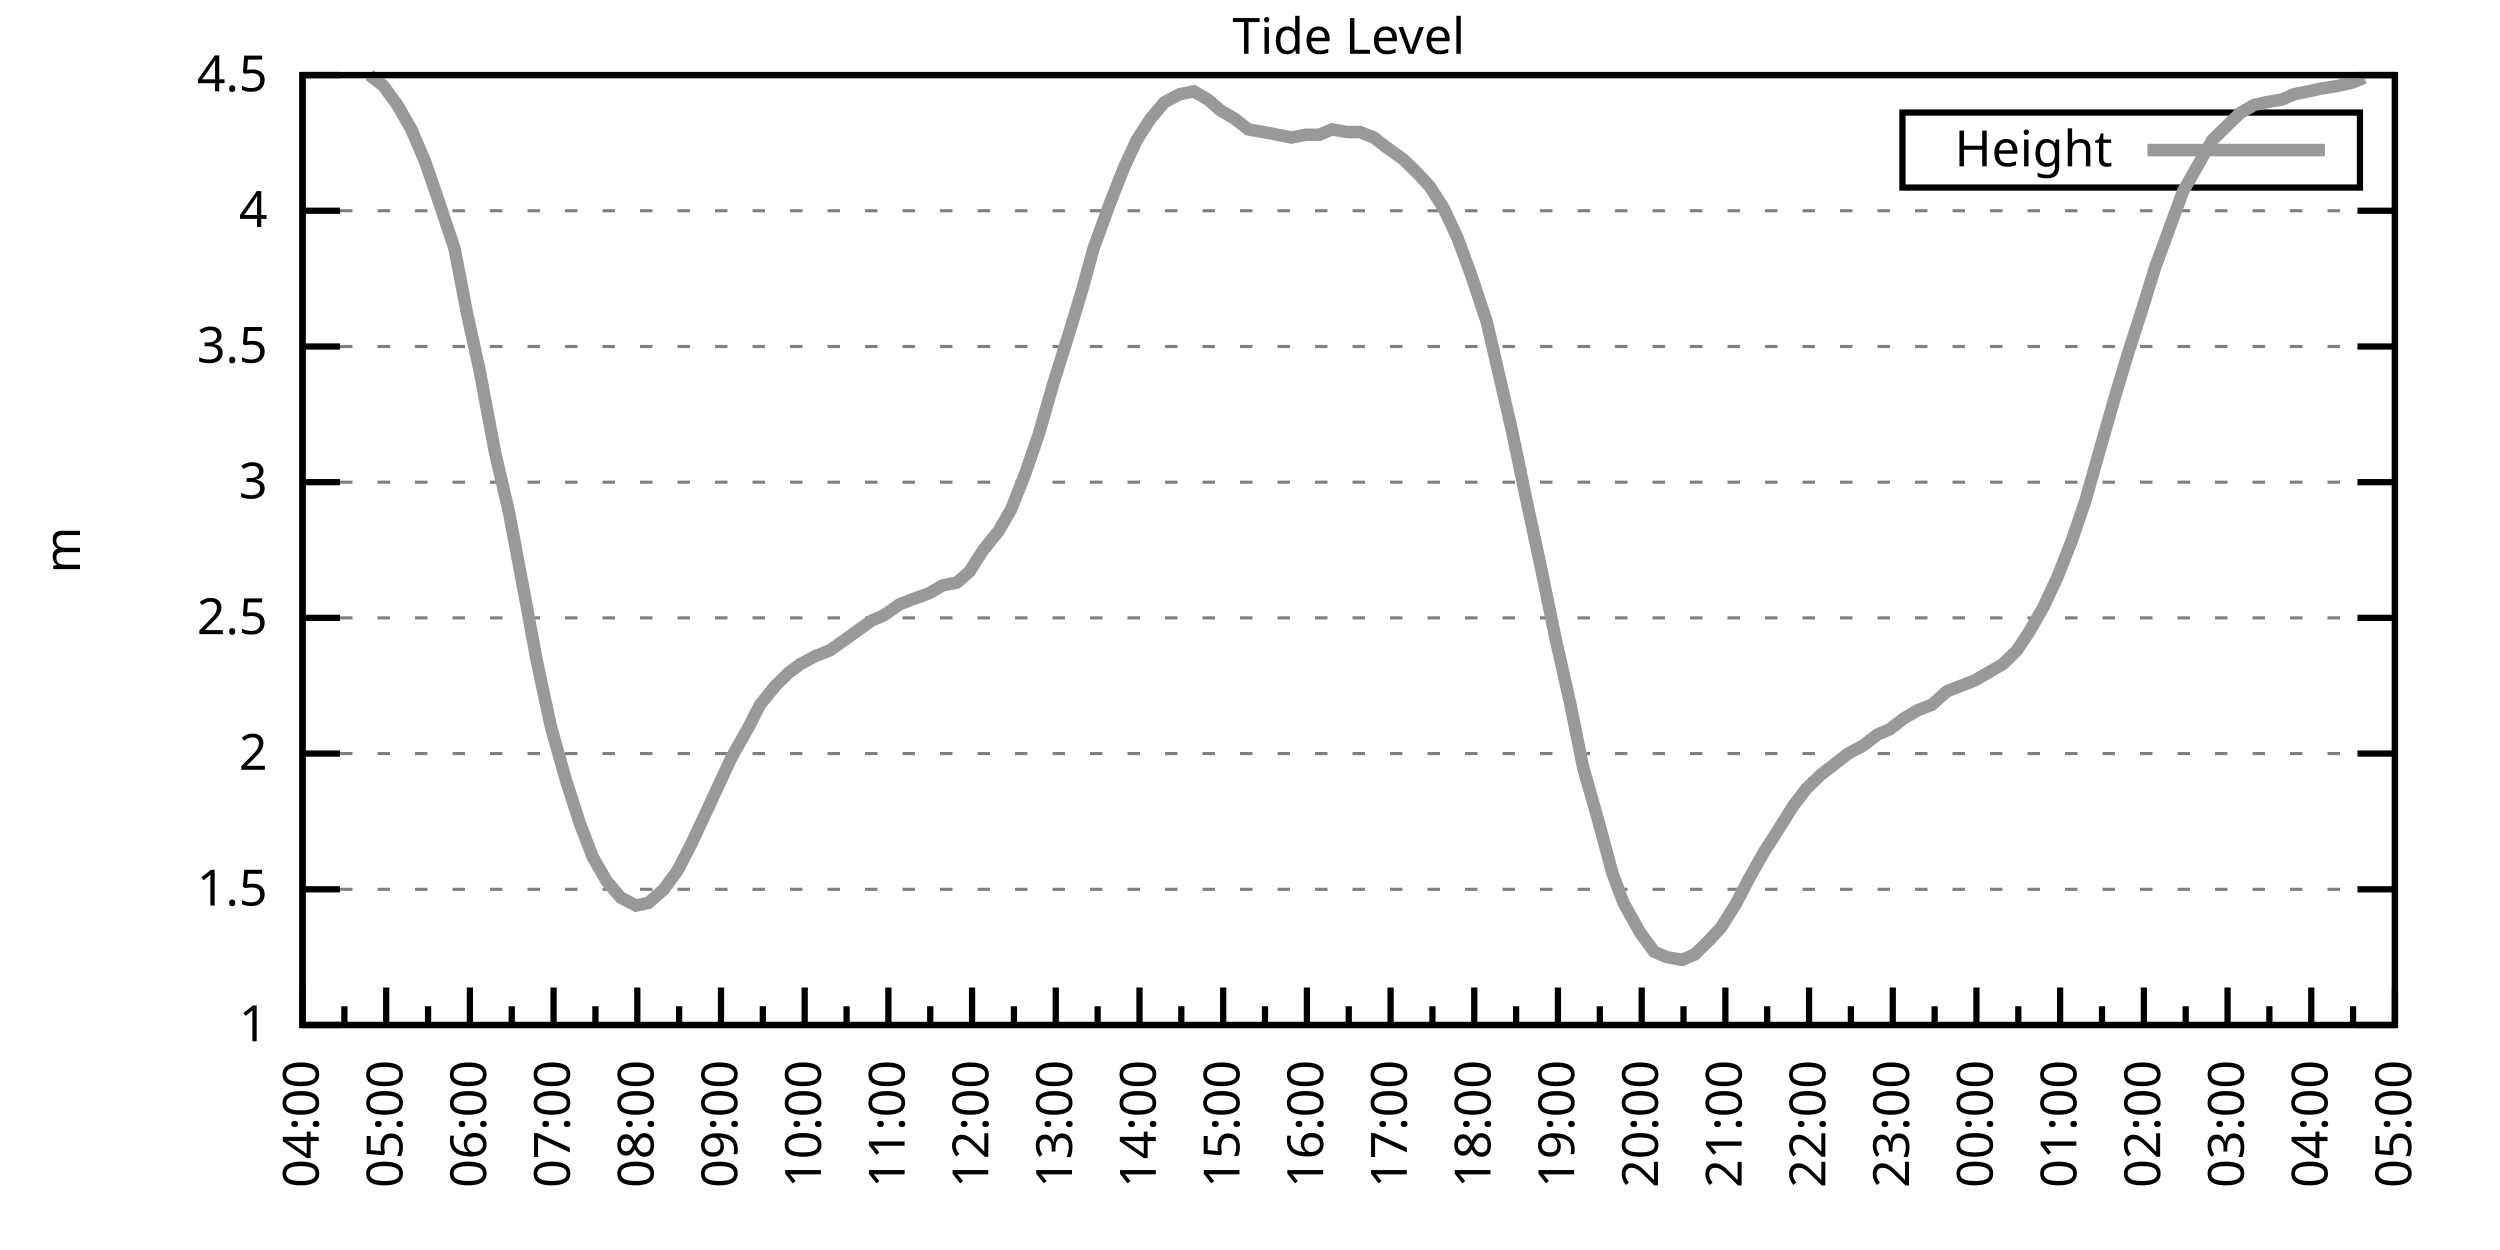
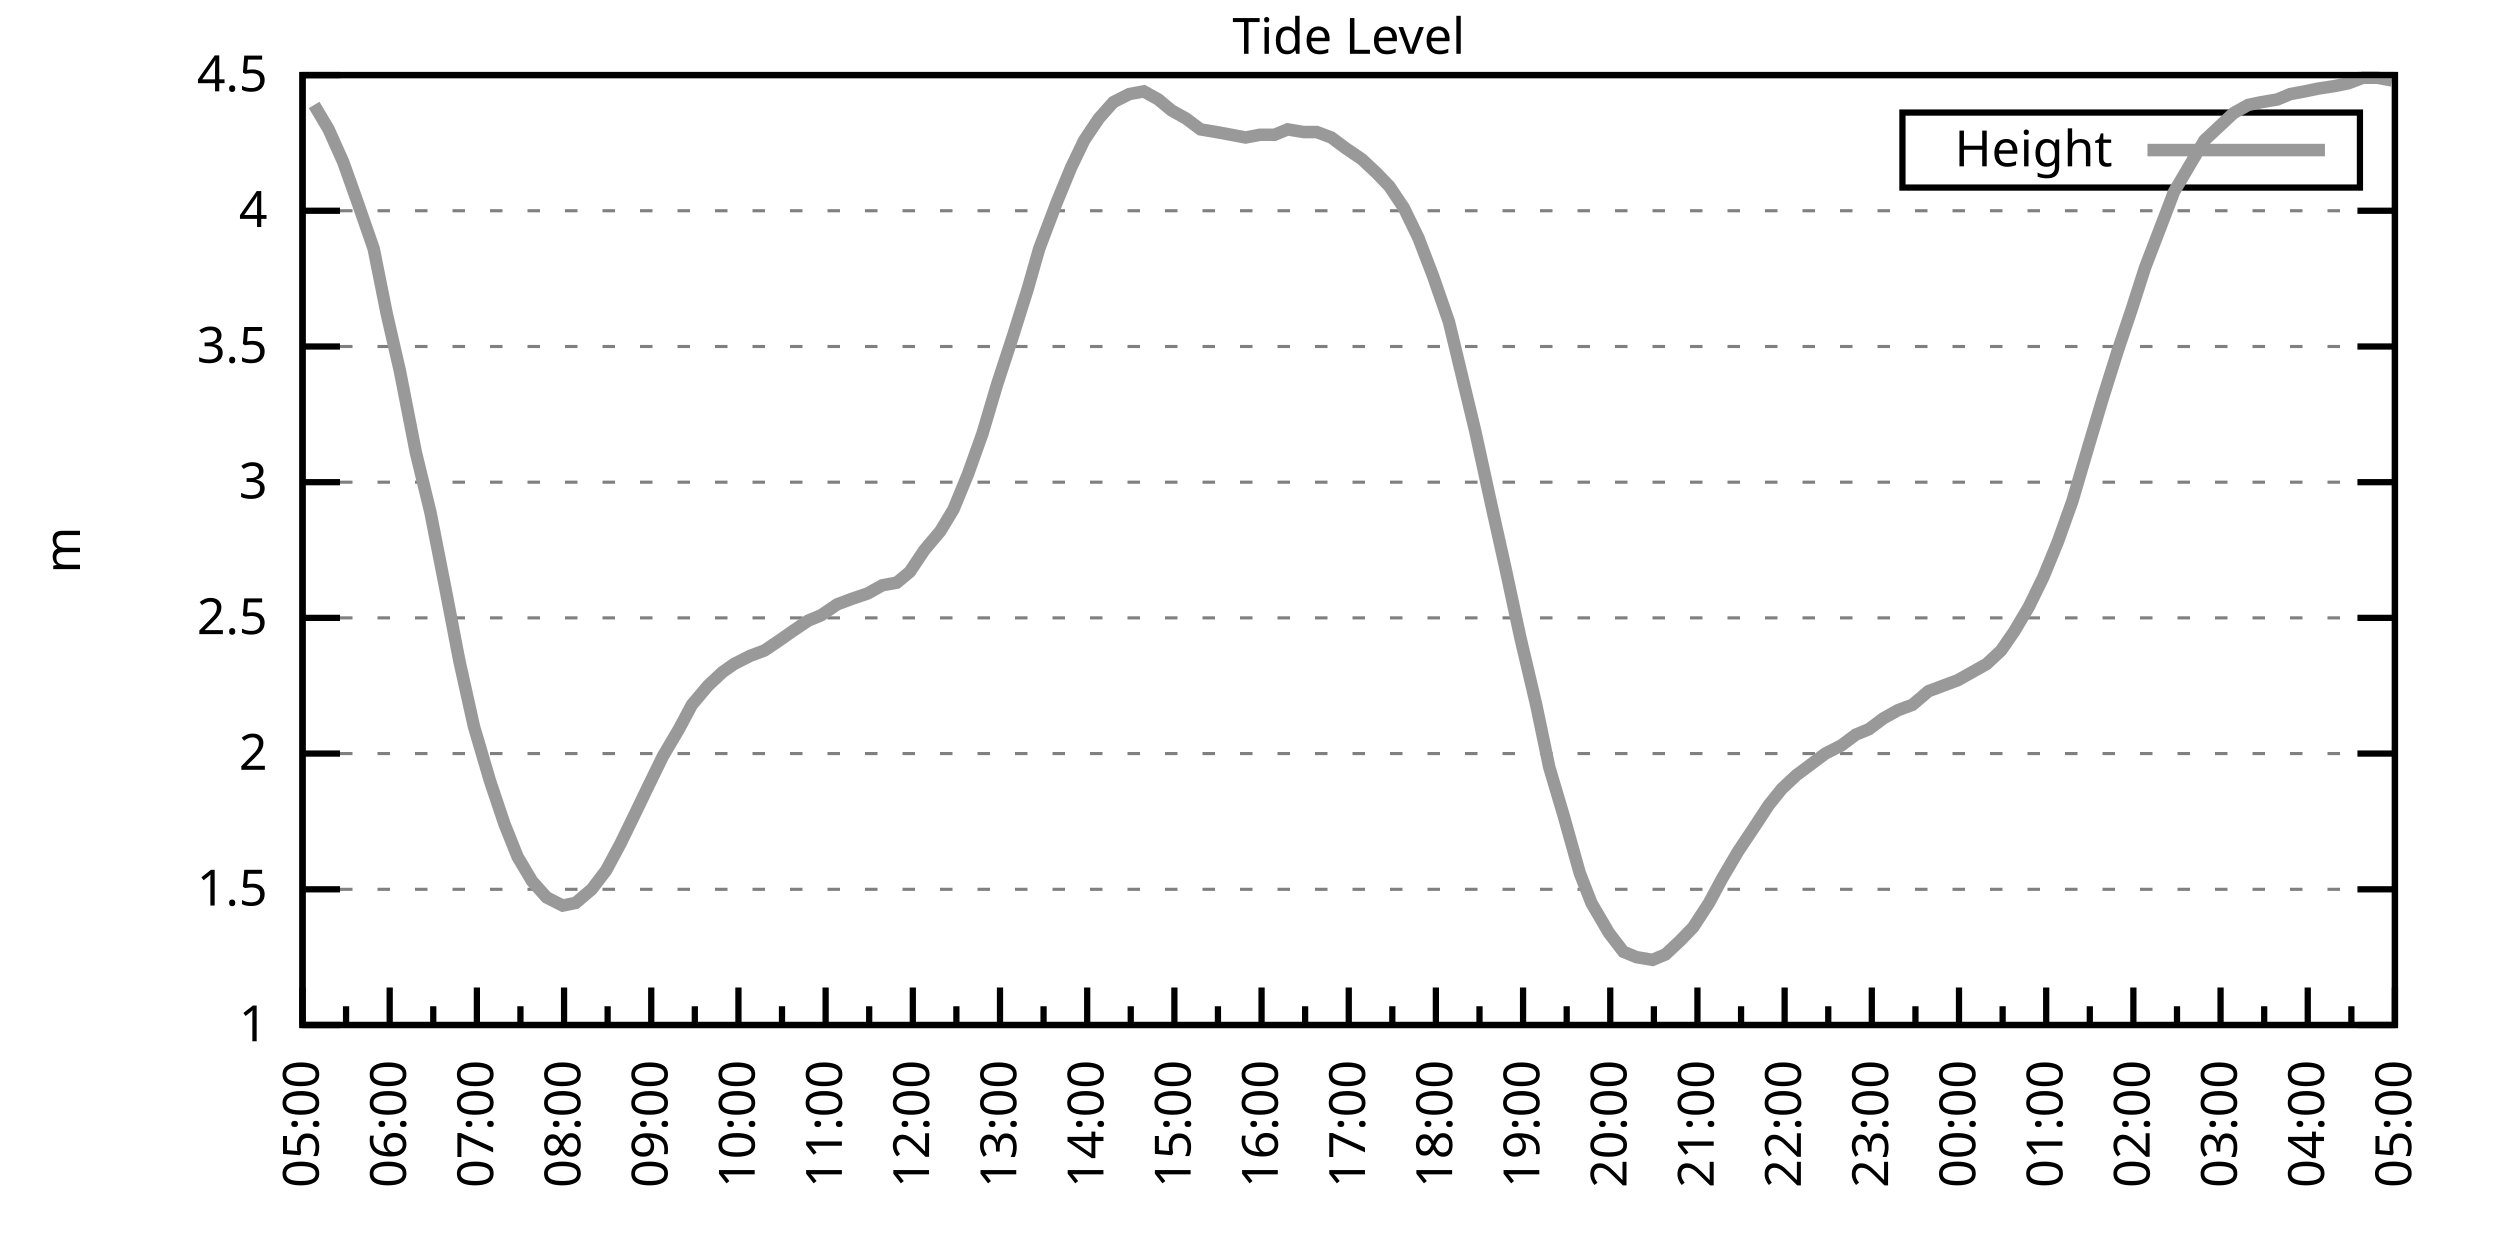
<svg xmlns="http://www.w3.org/2000/svg" xmlns:xlink="http://www.w3.org/1999/xlink" width="400" height="200" viewBox="0 0 400 200">
  <g id="gnuplot_canvas">
    <rect x="0" y="0" width="400" height="200" fill="none" />
    <defs>
      <circle id="gpDot" r="0.5" stroke-width="0.5" stroke="currentColor" />
      <path id="gpPt0" stroke-width="0.333" stroke="currentColor" d="M-1,0 h2 M0,-1 v2" />
      <path id="gpPt1" stroke-width="0.333" stroke="currentColor" d="M-1,-1 L1,1 M1,-1 L-1,1" />
      <path id="gpPt2" stroke-width="0.333" stroke="currentColor" d="M-1,0 L1,0 M0,-1 L0,1 M-1,-1 L1,1 M-1,1 L1,-1" />
      <rect id="gpPt3" stroke-width="0.333" stroke="currentColor" x="-1" y="-1" width="2" height="2" />
      <rect id="gpPt4" stroke-width="0.333" stroke="currentColor" fill="currentColor" x="-1" y="-1" width="2" height="2" />
      <circle id="gpPt5" stroke-width="0.333" stroke="currentColor" cx="0" cy="0" r="1" />
      <use xlink:href="#gpPt5" id="gpPt6" fill="currentColor" stroke="none" />
      <path id="gpPt7" stroke-width="0.333" stroke="currentColor" d="M0,-1.33 L-1.33,0.67 L1.33,0.67 z" />
      <use xlink:href="#gpPt7" id="gpPt8" fill="currentColor" stroke="none" />
      <use xlink:href="#gpPt7" id="gpPt9" stroke="currentColor" transform="rotate(180)" />
      <use xlink:href="#gpPt9" id="gpPt10" fill="currentColor" stroke="none" />
      <use xlink:href="#gpPt3" id="gpPt11" stroke="currentColor" transform="rotate(45)" />
      <use xlink:href="#gpPt11" id="gpPt12" fill="currentColor" stroke="none" />
      <path id="gpPt13" stroke-width="0.333" stroke="currentColor" d="M0,1.330 L1.265,0.411 L0.782,-1.067 L-0.782,-1.076 L-1.265,0.411 z" />
      <use xlink:href="#gpPt13" id="gpPt14" fill="currentColor" stroke="none" />
      <filter id="textbox" filterUnits="objectBoundingBox" x="0" y="0" height="1" width="1">
        <feFlood flood-color="white" flood-opacity="1" result="bgnd" />
        <feComposite in="SourceGraphic" in2="bgnd" operator="atop" />
      </filter>
      <filter id="greybox" filterUnits="objectBoundingBox" x="0" y="0" height="1" width="1">
        <feFlood flood-color="lightgrey" flood-opacity="1" result="grey" />
        <feComposite in="SourceGraphic" in2="grey" operator="atop" />
      </filter>
    </defs>
    <g fill="none" color="white" stroke="currentColor" stroke-width="1.00" stroke-linecap="butt" stroke-linejoin="miter">
</g>
    <g fill="none" color="black" stroke="currentColor" stroke-width="1.00" stroke-linecap="butt" stroke-linejoin="miter">
      <g stroke="none" shape-rendering="crispEdges">
        <polygon fill="rgb(255, 255, 255)" points="48.40,164.00 383.18,164.00 383.18,12.02 48.40,12.02 " />
      </g>
    </g>
    <g fill="none" color="black" stroke="currentColor" stroke-width="1.00" stroke-linecap="butt" stroke-linejoin="miter">
</g>
    <g fill="none" color="black" stroke="black" stroke-width="0.50" stroke-linecap="butt" stroke-linejoin="miter">
</g>
    <g fill="none" color="gray" stroke="currentColor" stroke-width="0.50" stroke-linecap="butt" stroke-linejoin="miter">
      <path stroke="gray" stroke-dasharray="2,4" class="gridline" d="M48.40,164.00 L383.19,164.00  " />
    </g>
    <g fill="none" color="gray" stroke="gray" stroke-width="1.00" stroke-linecap="butt" stroke-linejoin="miter">
</g>
    <g fill="none" color="black" stroke="currentColor" stroke-width="1.00" stroke-linecap="butt" stroke-linejoin="miter">
      <path stroke="black" d="M48.40,164.00 L54.40,164.00 M383.19,164.00 L377.19,164.00  " />
      <g transform="translate(42.80,166.60)" stroke="none" fill="black" font-family="Sans" font-size="8.00" text-anchor="end">
        <text>
          <tspan font-family="Sans"> 1</tspan>
        </text>
      </g>
    </g>
    <g fill="none" color="black" stroke="currentColor" stroke-width="1.00" stroke-linecap="butt" stroke-linejoin="miter">
</g>
    <g fill="none" color="black" stroke="black" stroke-width="0.50" stroke-linecap="butt" stroke-linejoin="miter">
</g>
    <g fill="none" color="gray" stroke="currentColor" stroke-width="0.50" stroke-linecap="butt" stroke-linejoin="miter">
      <path stroke="gray" stroke-dasharray="2,4" class="gridline" d="M48.40,142.29 L383.19,142.29  " />
    </g>
    <g fill="none" color="gray" stroke="gray" stroke-width="1.00" stroke-linecap="butt" stroke-linejoin="miter">
</g>
    <g fill="none" color="black" stroke="currentColor" stroke-width="1.00" stroke-linecap="butt" stroke-linejoin="miter">
      <path stroke="black" d="M48.40,142.29 L54.40,142.29 M383.19,142.29 L377.19,142.29  " />
      <g transform="translate(42.80,144.89)" stroke="none" fill="black" font-family="Sans" font-size="8.00" text-anchor="end">
        <text>
          <tspan font-family="Sans"> 1.5</tspan>
        </text>
      </g>
    </g>
    <g fill="none" color="black" stroke="currentColor" stroke-width="1.00" stroke-linecap="butt" stroke-linejoin="miter">
</g>
    <g fill="none" color="black" stroke="black" stroke-width="0.50" stroke-linecap="butt" stroke-linejoin="miter">
</g>
    <g fill="none" color="gray" stroke="currentColor" stroke-width="0.50" stroke-linecap="butt" stroke-linejoin="miter">
      <path stroke="gray" stroke-dasharray="2,4" class="gridline" d="M48.40,120.57 L383.19,120.57  " />
    </g>
    <g fill="none" color="gray" stroke="gray" stroke-width="1.00" stroke-linecap="butt" stroke-linejoin="miter">
</g>
    <g fill="none" color="black" stroke="currentColor" stroke-width="1.00" stroke-linecap="butt" stroke-linejoin="miter">
      <path stroke="black" d="M48.40,120.57 L54.40,120.57 M383.19,120.57 L377.19,120.57  " />
      <g transform="translate(42.80,123.17)" stroke="none" fill="black" font-family="Sans" font-size="8.00" text-anchor="end">
        <text>
          <tspan font-family="Sans"> 2</tspan>
        </text>
      </g>
    </g>
    <g fill="none" color="black" stroke="currentColor" stroke-width="1.00" stroke-linecap="butt" stroke-linejoin="miter">
</g>
    <g fill="none" color="black" stroke="black" stroke-width="0.50" stroke-linecap="butt" stroke-linejoin="miter">
</g>
    <g fill="none" color="gray" stroke="currentColor" stroke-width="0.50" stroke-linecap="butt" stroke-linejoin="miter">
      <path stroke="gray" stroke-dasharray="2,4" class="gridline" d="M48.40,98.86 L383.19,98.86  " />
    </g>
    <g fill="none" color="gray" stroke="gray" stroke-width="1.00" stroke-linecap="butt" stroke-linejoin="miter">
</g>
    <g fill="none" color="black" stroke="currentColor" stroke-width="1.00" stroke-linecap="butt" stroke-linejoin="miter">
      <path stroke="black" d="M48.40,98.86 L54.40,98.86 M383.19,98.86 L377.19,98.86  " />
      <g transform="translate(42.80,101.46)" stroke="none" fill="black" font-family="Sans" font-size="8.00" text-anchor="end">
        <text>
          <tspan font-family="Sans"> 2.5</tspan>
        </text>
      </g>
    </g>
    <g fill="none" color="black" stroke="currentColor" stroke-width="1.00" stroke-linecap="butt" stroke-linejoin="miter">
</g>
    <g fill="none" color="black" stroke="black" stroke-width="0.50" stroke-linecap="butt" stroke-linejoin="miter">
</g>
    <g fill="none" color="gray" stroke="currentColor" stroke-width="0.50" stroke-linecap="butt" stroke-linejoin="miter">
      <path stroke="gray" stroke-dasharray="2,4" class="gridline" d="M48.40,77.15 L383.19,77.15  " />
    </g>
    <g fill="none" color="gray" stroke="gray" stroke-width="1.00" stroke-linecap="butt" stroke-linejoin="miter">
</g>
    <g fill="none" color="black" stroke="currentColor" stroke-width="1.00" stroke-linecap="butt" stroke-linejoin="miter">
      <path stroke="black" d="M48.40,77.15 L54.40,77.15 M383.19,77.15 L377.19,77.15  " />
      <g transform="translate(42.80,79.75)" stroke="none" fill="black" font-family="Sans" font-size="8.00" text-anchor="end">
        <text>
          <tspan font-family="Sans"> 3</tspan>
        </text>
      </g>
    </g>
    <g fill="none" color="black" stroke="currentColor" stroke-width="1.00" stroke-linecap="butt" stroke-linejoin="miter">
</g>
    <g fill="none" color="black" stroke="black" stroke-width="0.50" stroke-linecap="butt" stroke-linejoin="miter">
</g>
    <g fill="none" color="gray" stroke="currentColor" stroke-width="0.50" stroke-linecap="butt" stroke-linejoin="miter">
      <path stroke="gray" stroke-dasharray="2,4" class="gridline" d="M48.40,55.44 L383.19,55.44  " />
    </g>
    <g fill="none" color="gray" stroke="gray" stroke-width="1.00" stroke-linecap="butt" stroke-linejoin="miter">
</g>
    <g fill="none" color="black" stroke="currentColor" stroke-width="1.00" stroke-linecap="butt" stroke-linejoin="miter">
      <path stroke="black" d="M48.40,55.44 L54.40,55.44 M383.19,55.44 L377.19,55.44  " />
      <g transform="translate(42.80,58.04)" stroke="none" fill="black" font-family="Sans" font-size="8.00" text-anchor="end">
        <text>
          <tspan font-family="Sans"> 3.5</tspan>
        </text>
      </g>
    </g>
    <g fill="none" color="black" stroke="currentColor" stroke-width="1.00" stroke-linecap="butt" stroke-linejoin="miter">
</g>
    <g fill="none" color="black" stroke="black" stroke-width="0.50" stroke-linecap="butt" stroke-linejoin="miter">
</g>
    <g fill="none" color="gray" stroke="currentColor" stroke-width="0.50" stroke-linecap="butt" stroke-linejoin="miter">
      <path stroke="gray" stroke-dasharray="2,4" class="gridline" d="M48.40,33.72 L383.19,33.72  " />
    </g>
    <g fill="none" color="gray" stroke="gray" stroke-width="1.00" stroke-linecap="butt" stroke-linejoin="miter">
</g>
    <g fill="none" color="black" stroke="currentColor" stroke-width="1.00" stroke-linecap="butt" stroke-linejoin="miter">
      <path stroke="black" d="M48.40,33.72 L54.40,33.72 M383.19,33.72 L377.19,33.72  " />
      <g transform="translate(42.80,36.32)" stroke="none" fill="black" font-family="Sans" font-size="8.00" text-anchor="end">
        <text>
          <tspan font-family="Sans"> 4</tspan>
        </text>
      </g>
    </g>
    <g fill="none" color="black" stroke="currentColor" stroke-width="1.00" stroke-linecap="butt" stroke-linejoin="miter">
</g>
    <g fill="none" color="black" stroke="black" stroke-width="0.50" stroke-linecap="butt" stroke-linejoin="miter">
</g>
    <g fill="none" color="gray" stroke="currentColor" stroke-width="0.50" stroke-linecap="butt" stroke-linejoin="miter">
      <path stroke="gray" stroke-dasharray="2,4" class="gridline" d="M48.40,12.01 L383.19,12.01  " />
    </g>
    <g fill="none" color="gray" stroke="gray" stroke-width="1.00" stroke-linecap="butt" stroke-linejoin="miter">
</g>
    <g fill="none" color="black" stroke="currentColor" stroke-width="1.00" stroke-linecap="butt" stroke-linejoin="miter">
      <path stroke="black" d="M48.40,12.01 L54.40,12.01 M383.19,12.01 L377.19,12.01  " />
      <g transform="translate(42.80,14.61)" stroke="none" fill="black" font-family="Sans" font-size="8.00" text-anchor="end">
        <text>
          <tspan font-family="Sans"> 4.5</tspan>
        </text>
      </g>
    </g>
    <g fill="none" color="black" stroke="currentColor" stroke-width="1.00" stroke-linecap="butt" stroke-linejoin="miter">
      <path stroke="black" d="M48.40,164.00 L48.40,158.00  " />
      <g transform="translate(51.00,169.60) rotate(270)" stroke="none" fill="black" font-family="Sans" font-size="8.00" text-anchor="end">
        <text>
+           <tspan font-family="Sans">05:00</tspan>
+         </text>
+       </g>
+     </g>
+     <g fill="none" color="black" stroke="currentColor" stroke-width="1.00" stroke-linecap="butt" stroke-linejoin="miter">
+       <path stroke="black" d="M55.37,164.00 L55.37,161.00 M62.35,164.00 L62.35,158.00  " />
+       <g transform="translate(64.95,169.60) rotate(270)" stroke="none" fill="black" font-family="Sans" font-size="8.00" text-anchor="end">
+         <text>
+           <tspan font-family="Sans">06:00</tspan>
+         </text>
+       </g>
+     </g>
+     <g fill="none" color="black" stroke="currentColor" stroke-width="1.00" stroke-linecap="butt" stroke-linejoin="miter">
+       <path stroke="black" d="M69.32,164.00 L69.32,161.00 M76.30,164.00 L76.30,158.00  " />
+       <g transform="translate(78.90,169.60) rotate(270)" stroke="none" fill="black" font-family="Sans" font-size="8.00" text-anchor="end">
+         <text>
+           <tspan font-family="Sans">07:00</tspan>
+         </text>
+       </g>
+     </g>
+     <g fill="none" color="black" stroke="currentColor" stroke-width="1.00" stroke-linecap="butt" stroke-linejoin="miter">
+       <path stroke="black" d="M83.27,164.00 L83.27,161.00 M90.25,164.00 L90.25,158.00  " />
+       <g transform="translate(92.85,169.60) rotate(270)" stroke="none" fill="black" font-family="Sans" font-size="8.00" text-anchor="end">
+         <text>
+           <tspan font-family="Sans">08:00</tspan>
+         </text>
+       </g>
+     </g>
+     <g fill="none" color="black" stroke="currentColor" stroke-width="1.00" stroke-linecap="butt" stroke-linejoin="miter">
+       <path stroke="black" d="M97.22,164.00 L97.22,161.00 M104.20,164.00 L104.20,158.00  " />
+       <g transform="translate(106.80,169.60) rotate(270)" stroke="none" fill="black" font-family="Sans" font-size="8.00" text-anchor="end">
+         <text>
+           <tspan font-family="Sans">09:00</tspan>
+         </text>
+       </g>
+     </g>
+     <g fill="none" color="black" stroke="currentColor" stroke-width="1.00" stroke-linecap="butt" stroke-linejoin="miter">
+       <path stroke="black" d="M111.17,164.00 L111.17,161.00 M118.15,164.00 L118.15,158.00  " />
+       <g transform="translate(120.75,169.60) rotate(270)" stroke="none" fill="black" font-family="Sans" font-size="8.00" text-anchor="end">
+         <text>
+           <tspan font-family="Sans">10:00</tspan>
+         </text>
+       </g>
+     </g>
+     <g fill="none" color="black" stroke="currentColor" stroke-width="1.00" stroke-linecap="butt" stroke-linejoin="miter">
+       <path stroke="black" d="M125.12,164.00 L125.12,161.00 M132.10,164.00 L132.10,158.00  " />
+       <g transform="translate(134.70,169.60) rotate(270)" stroke="none" fill="black" font-family="Sans" font-size="8.00" text-anchor="end">
+         <text>
+           <tspan font-family="Sans">11:00</tspan>
+         </text>
+       </g>
+     </g>
+     <g fill="none" color="black" stroke="currentColor" stroke-width="1.00" stroke-linecap="butt" stroke-linejoin="miter">
+       <path stroke="black" d="M139.07,164.00 L139.07,161.00 M146.05,164.00 L146.05,158.00  " />
+       <g transform="translate(148.65,169.60) rotate(270)" stroke="none" fill="black" font-family="Sans" font-size="8.00" text-anchor="end">
+         <text>
+           <tspan font-family="Sans">12:00</tspan>
+         </text>
+       </g>
+     </g>
+     <g fill="none" color="black" stroke="currentColor" stroke-width="1.00" stroke-linecap="butt" stroke-linejoin="miter">
+       <path stroke="black" d="M153.02,164.00 L153.02,161.00 M160.00,164.00 L160.00,158.00  " />
+       <g transform="translate(162.60,169.60) rotate(270)" stroke="none" fill="black" font-family="Sans" font-size="8.00" text-anchor="end">
+         <text>
+           <tspan font-family="Sans">13:00</tspan>
+         </text>
+       </g>
+     </g>
+     <g fill="none" color="black" stroke="currentColor" stroke-width="1.00" stroke-linecap="butt" stroke-linejoin="miter">
+       <path stroke="black" d="M166.97,164.00 L166.97,161.00 M173.95,164.00 L173.95,158.00  " />
+       <g transform="translate(176.55,169.60) rotate(270)" stroke="none" fill="black" font-family="Sans" font-size="8.00" text-anchor="end">
+         <text>
+           <tspan font-family="Sans">14:00</tspan>
+         </text>
+       </g>
+     </g>
+     <g fill="none" color="black" stroke="currentColor" stroke-width="1.00" stroke-linecap="butt" stroke-linejoin="miter">
+       <path stroke="black" d="M180.92,164.00 L180.92,161.00 M187.90,164.00 L187.90,158.00  " />
+       <g transform="translate(190.50,169.60) rotate(270)" stroke="none" fill="black" font-family="Sans" font-size="8.00" text-anchor="end">
+         <text>
+           <tspan font-family="Sans">15:00</tspan>
+         </text>
+       </g>
+     </g>
+     <g fill="none" color="black" stroke="currentColor" stroke-width="1.00" stroke-linecap="butt" stroke-linejoin="miter">
+       <path stroke="black" d="M194.87,164.00 L194.87,161.00 M201.85,164.00 L201.85,158.00  " />
+       <g transform="translate(204.45,169.60) rotate(270)" stroke="none" fill="black" font-family="Sans" font-size="8.00" text-anchor="end">
+         <text>
+           <tspan font-family="Sans">16:00</tspan>
+         </text>
+       </g>
+     </g>
+     <g fill="none" color="black" stroke="currentColor" stroke-width="1.00" stroke-linecap="butt" stroke-linejoin="miter">
+       <path stroke="black" d="M208.82,164.00 L208.82,161.00 M215.80,164.00 L215.80,158.00  " />
+       <g transform="translate(218.40,169.60) rotate(270)" stroke="none" fill="black" font-family="Sans" font-size="8.00" text-anchor="end">
+         <text>
+           <tspan font-family="Sans">17:00</tspan>
+         </text>
+       </g>
+     </g>
+     <g fill="none" color="black" stroke="currentColor" stroke-width="1.00" stroke-linecap="butt" stroke-linejoin="miter">
+       <path stroke="black" d="M222.77,164.00 L222.77,161.00 M229.74,164.00 L229.74,158.00  " />
+       <g transform="translate(232.34,169.60) rotate(270)" stroke="none" fill="black" font-family="Sans" font-size="8.00" text-anchor="end">
+         <text>
+           <tspan font-family="Sans">18:00</tspan>
+         </text>
+       </g>
+     </g>
+     <g fill="none" color="black" stroke="currentColor" stroke-width="1.00" stroke-linecap="butt" stroke-linejoin="miter">
+       <path stroke="black" d="M236.72,164.00 L236.72,161.00 M243.69,164.00 L243.69,158.00  " />
+       <g transform="translate(246.29,169.60) rotate(270)" stroke="none" fill="black" font-family="Sans" font-size="8.00" text-anchor="end">
+         <text>
+           <tspan font-family="Sans">19:00</tspan>
+         </text>
+       </g>
+     </g>
+     <g fill="none" color="black" stroke="currentColor" stroke-width="1.00" stroke-linecap="butt" stroke-linejoin="miter">
+       <path stroke="black" d="M250.67,164.00 L250.67,161.00 M257.64,164.00 L257.64,158.00  " />
+       <g transform="translate(260.24,169.60) rotate(270)" stroke="none" fill="black" font-family="Sans" font-size="8.00" text-anchor="end">
+         <text>
+           <tspan font-family="Sans">20:00</tspan>
+         </text>
+       </g>
+     </g>
+     <g fill="none" color="black" stroke="currentColor" stroke-width="1.00" stroke-linecap="butt" stroke-linejoin="miter">
+       <path stroke="black" d="M264.62,164.00 L264.62,161.00 M271.59,164.00 L271.59,158.00  " />
+       <g transform="translate(274.19,169.60) rotate(270)" stroke="none" fill="black" font-family="Sans" font-size="8.00" text-anchor="end">
+         <text>
+           <tspan font-family="Sans">21:00</tspan>
+         </text>
+       </g>
+     </g>
+     <g fill="none" color="black" stroke="currentColor" stroke-width="1.00" stroke-linecap="butt" stroke-linejoin="miter">
+       <path stroke="black" d="M278.57,164.00 L278.57,161.00 M285.54,164.00 L285.54,158.00  " />
+       <g transform="translate(288.14,169.60) rotate(270)" stroke="none" fill="black" font-family="Sans" font-size="8.00" text-anchor="end">
+         <text>
+           <tspan font-family="Sans">22:00</tspan>
+         </text>
+       </g>
+     </g>
+     <g fill="none" color="black" stroke="currentColor" stroke-width="1.00" stroke-linecap="butt" stroke-linejoin="miter">
+       <path stroke="black" d="M292.52,164.00 L292.52,161.00 M299.49,164.00 L299.49,158.00  " />
+       <g transform="translate(302.09,169.60) rotate(270)" stroke="none" fill="black" font-family="Sans" font-size="8.00" text-anchor="end">
+         <text>
+           <tspan font-family="Sans">23:00</tspan>
+         </text>
+       </g>
+     </g>
+     <g fill="none" color="black" stroke="currentColor" stroke-width="1.00" stroke-linecap="butt" stroke-linejoin="miter">
+       <path stroke="black" d="M306.47,164.00 L306.47,161.00 M313.44,164.00 L313.44,158.00  " />
+       <g transform="translate(316.04,169.60) rotate(270)" stroke="none" fill="black" font-family="Sans" font-size="8.00" text-anchor="end">
+         <text>
+           <tspan font-family="Sans">00:00</tspan>
+         </text>
+       </g>
+     </g>
+     <g fill="none" color="black" stroke="currentColor" stroke-width="1.00" stroke-linecap="butt" stroke-linejoin="miter">
+       <path stroke="black" d="M320.42,164.00 L320.42,161.00 M327.39,164.00 L327.39,158.00  " />
+       <g transform="translate(329.99,169.60) rotate(270)" stroke="none" fill="black" font-family="Sans" font-size="8.00" text-anchor="end">
+         <text>
+           <tspan font-family="Sans">01:00</tspan>
+         </text>
+       </g>
+     </g>
+     <g fill="none" color="black" stroke="currentColor" stroke-width="1.00" stroke-linecap="butt" stroke-linejoin="miter">
+       <path stroke="black" d="M334.37,164.00 L334.37,161.00 M341.34,164.00 L341.34,158.00  " />
+       <g transform="translate(343.94,169.60) rotate(270)" stroke="none" fill="black" font-family="Sans" font-size="8.00" text-anchor="end">
+         <text>
+           <tspan font-family="Sans">02:00</tspan>
+         </text>
+       </g>
+     </g>
+     <g fill="none" color="black" stroke="currentColor" stroke-width="1.00" stroke-linecap="butt" stroke-linejoin="miter">
+       <path stroke="black" d="M348.32,164.00 L348.32,161.00 M355.29,164.00 L355.29,158.00  " />
+       <g transform="translate(357.89,169.60) rotate(270)" stroke="none" fill="black" font-family="Sans" font-size="8.00" text-anchor="end">
+         <text>
+           <tspan font-family="Sans">03:00</tspan>
+         </text>
+       </g>
+     </g>
+     <g fill="none" color="black" stroke="currentColor" stroke-width="1.00" stroke-linecap="butt" stroke-linejoin="miter">
+       <path stroke="black" d="M362.27,164.00 L362.27,161.00 M369.24,164.00 L369.24,158.00  " />
+       <g transform="translate(371.84,169.60) rotate(270)" stroke="none" fill="black" font-family="Sans" font-size="8.00" text-anchor="end">
+         <text>
          <tspan font-family="Sans">04:00</tspan>
        </text>
      </g>
    </g>
    <g fill="none" color="black" stroke="currentColor" stroke-width="1.00" stroke-linecap="butt" stroke-linejoin="miter">
-       <path stroke="black" d="M55.10,164.00 L55.10,161.00 M61.79,164.00 L61.79,158.00  " />
-       <g transform="translate(64.39,169.60) rotate(270)" stroke="none" fill="black" font-family="Sans" font-size="8.00" text-anchor="end">
-         <text>
-           <tspan font-family="Sans">05:00</tspan>
-         </text>
-       </g>
-     </g>
-     <g fill="none" color="black" stroke="currentColor" stroke-width="1.00" stroke-linecap="butt" stroke-linejoin="miter">
-       <path stroke="black" d="M68.49,164.00 L68.49,161.00 M75.18,164.00 L75.18,158.00  " />
-       <g transform="translate(77.78,169.60) rotate(270)" stroke="none" fill="black" font-family="Sans" font-size="8.00" text-anchor="end">
-         <text>
-           <tspan font-family="Sans">06:00</tspan>
-         </text>
-       </g>
-     </g>
-     <g fill="none" color="black" stroke="currentColor" stroke-width="1.00" stroke-linecap="butt" stroke-linejoin="miter">
-       <path stroke="black" d="M81.88,164.00 L81.88,161.00 M88.57,164.00 L88.57,158.00  " />
-       <g transform="translate(91.17,169.60) rotate(270)" stroke="none" fill="black" font-family="Sans" font-size="8.00" text-anchor="end">
-         <text>
-           <tspan font-family="Sans">07:00</tspan>
-         </text>
-       </g>
-     </g>
-     <g fill="none" color="black" stroke="currentColor" stroke-width="1.00" stroke-linecap="butt" stroke-linejoin="miter">
-       <path stroke="black" d="M95.27,164.00 L95.27,161.00 M101.97,164.00 L101.97,158.00  " />
-       <g transform="translate(104.57,169.60) rotate(270)" stroke="none" fill="black" font-family="Sans" font-size="8.00" text-anchor="end">
-         <text>
-           <tspan font-family="Sans">08:00</tspan>
-         </text>
-       </g>
-     </g>
-     <g fill="none" color="black" stroke="currentColor" stroke-width="1.00" stroke-linecap="butt" stroke-linejoin="miter">
-       <path stroke="black" d="M108.66,164.00 L108.66,161.00 M115.36,164.00 L115.36,158.00  " />
-       <g transform="translate(117.96,169.60) rotate(270)" stroke="none" fill="black" font-family="Sans" font-size="8.00" text-anchor="end">
-         <text>
-           <tspan font-family="Sans">09:00</tspan>
-         </text>
-       </g>
-     </g>
-     <g fill="none" color="black" stroke="currentColor" stroke-width="1.00" stroke-linecap="butt" stroke-linejoin="miter">
-       <path stroke="black" d="M122.05,164.00 L122.05,161.00 M128.75,164.00 L128.75,158.00  " />
-       <g transform="translate(131.35,169.60) rotate(270)" stroke="none" fill="black" font-family="Sans" font-size="8.00" text-anchor="end">
-         <text>
-           <tspan font-family="Sans">10:00</tspan>
-         </text>
-       </g>
-     </g>
-     <g fill="none" color="black" stroke="currentColor" stroke-width="1.00" stroke-linecap="butt" stroke-linejoin="miter">
-       <path stroke="black" d="M135.45,164.00 L135.45,161.00 M142.14,164.00 L142.14,158.00  " />
-       <g transform="translate(144.74,169.60) rotate(270)" stroke="none" fill="black" font-family="Sans" font-size="8.00" text-anchor="end">
-         <text>
-           <tspan font-family="Sans">11:00</tspan>
-         </text>
-       </g>
-     </g>
-     <g fill="none" color="black" stroke="currentColor" stroke-width="1.00" stroke-linecap="butt" stroke-linejoin="miter">
-       <path stroke="black" d="M148.84,164.00 L148.84,161.00 M155.53,164.00 L155.53,158.00  " />
-       <g transform="translate(158.13,169.60) rotate(270)" stroke="none" fill="black" font-family="Sans" font-size="8.00" text-anchor="end">
-         <text>
-           <tspan font-family="Sans">12:00</tspan>
-         </text>
-       </g>
-     </g>
-     <g fill="none" color="black" stroke="currentColor" stroke-width="1.00" stroke-linecap="butt" stroke-linejoin="miter">
-       <path stroke="black" d="M162.23,164.00 L162.23,161.00 M168.92,164.00 L168.92,158.00  " />
-       <g transform="translate(171.52,169.60) rotate(270)" stroke="none" fill="black" font-family="Sans" font-size="8.00" text-anchor="end">
-         <text>
-           <tspan font-family="Sans">13:00</tspan>
-         </text>
-       </g>
-     </g>
-     <g fill="none" color="black" stroke="currentColor" stroke-width="1.00" stroke-linecap="butt" stroke-linejoin="miter">
-       <path stroke="black" d="M175.62,164.00 L175.62,161.00 M182.32,164.00 L182.32,158.00  " />
-       <g transform="translate(184.92,169.60) rotate(270)" stroke="none" fill="black" font-family="Sans" font-size="8.00" text-anchor="end">
-         <text>
-           <tspan font-family="Sans">14:00</tspan>
-         </text>
-       </g>
-     </g>
-     <g fill="none" color="black" stroke="currentColor" stroke-width="1.00" stroke-linecap="butt" stroke-linejoin="miter">
-       <path stroke="black" d="M189.01,164.00 L189.01,161.00 M195.71,164.00 L195.71,158.00  " />
-       <g transform="translate(198.31,169.60) rotate(270)" stroke="none" fill="black" font-family="Sans" font-size="8.00" text-anchor="end">
-         <text>
-           <tspan font-family="Sans">15:00</tspan>
-         </text>
-       </g>
-     </g>
-     <g fill="none" color="black" stroke="currentColor" stroke-width="1.00" stroke-linecap="butt" stroke-linejoin="miter">
-       <path stroke="black" d="M202.40,164.00 L202.40,161.00 M209.10,164.00 L209.10,158.00  " />
-       <g transform="translate(211.70,169.60) rotate(270)" stroke="none" fill="black" font-family="Sans" font-size="8.00" text-anchor="end">
-         <text>
-           <tspan font-family="Sans">16:00</tspan>
-         </text>
-       </g>
-     </g>
-     <g fill="none" color="black" stroke="currentColor" stroke-width="1.00" stroke-linecap="butt" stroke-linejoin="miter">
-       <path stroke="black" d="M215.80,164.00 L215.80,161.00 M222.49,164.00 L222.49,158.00  " />
-       <g transform="translate(225.09,169.60) rotate(270)" stroke="none" fill="black" font-family="Sans" font-size="8.00" text-anchor="end">
-         <text>
-           <tspan font-family="Sans">17:00</tspan>
-         </text>
-       </g>
-     </g>
-     <g fill="none" color="black" stroke="currentColor" stroke-width="1.00" stroke-linecap="butt" stroke-linejoin="miter">
-       <path stroke="black" d="M229.19,164.00 L229.19,161.00 M235.88,164.00 L235.88,158.00  " />
-       <g transform="translate(238.48,169.60) rotate(270)" stroke="none" fill="black" font-family="Sans" font-size="8.00" text-anchor="end">
-         <text>
-           <tspan font-family="Sans">18:00</tspan>
-         </text>
-       </g>
-     </g>
-     <g fill="none" color="black" stroke="currentColor" stroke-width="1.00" stroke-linecap="butt" stroke-linejoin="miter">
-       <path stroke="black" d="M242.58,164.00 L242.58,161.00 M249.27,164.00 L249.27,158.00  " />
-       <g transform="translate(251.87,169.60) rotate(270)" stroke="none" fill="black" font-family="Sans" font-size="8.00" text-anchor="end">
-         <text>
-           <tspan font-family="Sans">19:00</tspan>
-         </text>
-       </g>
-     </g>
-     <g fill="none" color="black" stroke="currentColor" stroke-width="1.00" stroke-linecap="butt" stroke-linejoin="miter">
-       <path stroke="black" d="M255.97,164.00 L255.97,161.00 M262.67,164.00 L262.67,158.00  " />
-       <g transform="translate(265.27,169.60) rotate(270)" stroke="none" fill="black" font-family="Sans" font-size="8.00" text-anchor="end">
-         <text>
-           <tspan font-family="Sans">20:00</tspan>
-         </text>
-       </g>
-     </g>
-     <g fill="none" color="black" stroke="currentColor" stroke-width="1.00" stroke-linecap="butt" stroke-linejoin="miter">
-       <path stroke="black" d="M269.36,164.00 L269.36,161.00 M276.06,164.00 L276.06,158.00  " />
-       <g transform="translate(278.66,169.60) rotate(270)" stroke="none" fill="black" font-family="Sans" font-size="8.00" text-anchor="end">
-         <text>
-           <tspan font-family="Sans">21:00</tspan>
-         </text>
-       </g>
-     </g>
-     <g fill="none" color="black" stroke="currentColor" stroke-width="1.00" stroke-linecap="butt" stroke-linejoin="miter">
-       <path stroke="black" d="M282.75,164.00 L282.75,161.00 M289.45,164.00 L289.45,158.00  " />
-       <g transform="translate(292.05,169.60) rotate(270)" stroke="none" fill="black" font-family="Sans" font-size="8.00" text-anchor="end">
-         <text>
-           <tspan font-family="Sans">22:00</tspan>
-         </text>
-       </g>
-     </g>
-     <g fill="none" color="black" stroke="currentColor" stroke-width="1.00" stroke-linecap="butt" stroke-linejoin="miter">
-       <path stroke="black" d="M296.14,164.00 L296.14,161.00 M302.84,164.00 L302.84,158.00  " />
-       <g transform="translate(305.44,169.60) rotate(270)" stroke="none" fill="black" font-family="Sans" font-size="8.00" text-anchor="end">
-         <text>
-           <tspan font-family="Sans">23:00</tspan>
-         </text>
-       </g>
-     </g>
-     <g fill="none" color="black" stroke="currentColor" stroke-width="1.00" stroke-linecap="butt" stroke-linejoin="miter">
-       <path stroke="black" d="M309.54,164.00 L309.54,161.00 M316.23,164.00 L316.23,158.00  " />
-       <g transform="translate(318.83,169.60) rotate(270)" stroke="none" fill="black" font-family="Sans" font-size="8.00" text-anchor="end">
-         <text>
-           <tspan font-family="Sans">00:00</tspan>
-         </text>
-       </g>
-     </g>
-     <g fill="none" color="black" stroke="currentColor" stroke-width="1.00" stroke-linecap="butt" stroke-linejoin="miter">
-       <path stroke="black" d="M322.93,164.00 L322.93,161.00 M329.62,164.00 L329.62,158.00  " />
-       <g transform="translate(332.22,169.60) rotate(270)" stroke="none" fill="black" font-family="Sans" font-size="8.00" text-anchor="end">
-         <text>
-           <tspan font-family="Sans">01:00</tspan>
-         </text>
-       </g>
-     </g>
-     <g fill="none" color="black" stroke="currentColor" stroke-width="1.00" stroke-linecap="butt" stroke-linejoin="miter">
-       <path stroke="black" d="M336.32,164.00 L336.32,161.00 M343.02,164.00 L343.02,158.00  " />
-       <g transform="translate(345.62,169.60) rotate(270)" stroke="none" fill="black" font-family="Sans" font-size="8.00" text-anchor="end">
-         <text>
-           <tspan font-family="Sans">02:00</tspan>
-         </text>
-       </g>
-     </g>
-     <g fill="none" color="black" stroke="currentColor" stroke-width="1.00" stroke-linecap="butt" stroke-linejoin="miter">
-       <path stroke="black" d="M349.71,164.00 L349.71,161.00 M356.41,164.00 L356.41,158.00  " />
-       <g transform="translate(359.01,169.60) rotate(270)" stroke="none" fill="black" font-family="Sans" font-size="8.00" text-anchor="end">
-         <text>
-           <tspan font-family="Sans">03:00</tspan>
-         </text>
-       </g>
-     </g>
-     <g fill="none" color="black" stroke="currentColor" stroke-width="1.00" stroke-linecap="butt" stroke-linejoin="miter">
-       <path stroke="black" d="M363.10,164.00 L363.10,161.00 M369.80,164.00 L369.80,158.00  " />
-       <g transform="translate(372.40,169.60) rotate(270)" stroke="none" fill="black" font-family="Sans" font-size="8.00" text-anchor="end">
-         <text>
-           <tspan font-family="Sans">04:00</tspan>
-         </text>
-       </g>
-     </g>
-     <g fill="none" color="black" stroke="currentColor" stroke-width="1.00" stroke-linecap="butt" stroke-linejoin="miter">
-       <path stroke="black" d="M376.49,164.00 L376.49,161.00 M383.19,164.00 L383.19,158.00  " />
+       <path stroke="black" d="M376.22,164.00 L376.22,161.00 M383.19,164.00 L383.19,158.00  " />
      <g transform="translate(385.79,169.60) rotate(270)" stroke="none" fill="black" font-family="Sans" font-size="8.00" text-anchor="end">
        <text>
          <tspan font-family="Sans">05:00</tspan>
        </text>
      </g>
    </g>
    <g fill="none" color="black" stroke="currentColor" stroke-width="1.00" stroke-linecap="butt" stroke-linejoin="miter">
</g>
    <g fill="none" color="black" stroke="currentColor" stroke-width="1.00" stroke-linecap="butt" stroke-linejoin="miter">
      <path stroke="black" d="M48.40,12.01 L48.40,164.00 L383.19,164.00 L383.19,12.01 L48.40,12.01 Z  " />
    </g>
    <g fill="none" color="black" stroke="currentColor" stroke-width="1.00" stroke-linecap="butt" stroke-linejoin="miter">
      <g transform="translate(12.80,88.01) rotate(270)" stroke="none" fill="black" font-family="Sans" font-size="8.00" text-anchor="middle">
        <text>
          <tspan font-family="Sans">m</tspan>
        </text>
      </g>
    </g>
    <g fill="none" color="black" stroke="currentColor" stroke-width="1.00" stroke-linecap="butt" stroke-linejoin="miter">
</g>
    <g fill="none" color="black" stroke="currentColor" stroke-width="1.00" stroke-linecap="butt" stroke-linejoin="miter">
      <path stroke="black" d="M304.39,30.01 L304.39,18.01 L377.59,18.01 L377.59,30.01 L304.39,30.01 Z  " />
    </g>
    <g id="Tide_level_plot_1">
      <g fill="none" color="white" stroke="black" stroke-width="2.00" stroke-linecap="butt" stroke-linejoin="miter">
</g>
      <g fill="none" color="black" stroke="currentColor" stroke-width="2.00" stroke-linecap="butt" stroke-linejoin="miter">
        <g transform="translate(337.99,26.61)" stroke="none" fill="black" font-family="Sans" font-size="8.00" text-anchor="end">
          <text>
            <tspan font-family="Sans">Height</tspan>
          </text>
        </g>
      </g>
      <g fill="none" color="black" stroke="currentColor" stroke-width="2.00" stroke-linecap="butt" stroke-linejoin="miter">
-         <path stroke="rgb(153, 153, 153)" d="M343.59,24.01 L371.99,24.01 M59.11,12.01 L61.35,13.75 L63.58,16.79 L65.81,20.70 L68.04,25.91 L70.27,32.42   L72.73,39.80 L74.74,50.22 L76.75,59.34 L79.20,72.37 L81.43,81.93 L83.89,94.95 L85.90,105.81 L88.13,116.23   L90.58,124.92 L92.82,131.86 L94.82,137.08 L97.06,140.98 L99.29,143.59 L101.74,144.89 L103.75,144.46 L106.21,142.29   L108.44,139.25 L110.67,134.90 L112.90,130.13 L114.91,125.79 L117.14,121.01 L119.60,116.67 L121.61,112.76 L124.06,109.72   L126.29,107.55 L128.08,106.24 L130.54,104.94 L132.77,104.07 L135.22,102.34 L137.01,101.03 L139.46,99.30 L141.47,98.43   L143.93,96.69 L146.16,95.82 L148.61,94.95 L150.85,93.65 L153.08,93.22 L155.09,91.48 L157.32,88.00 L159.77,84.97   L161.78,81.49 L164.01,75.85 L166.25,69.33 L168.48,61.52 L170.93,53.70 L173.17,46.32 L174.95,39.80 L177.63,32.42   L179.86,26.77 L181.87,22.43 L184.10,18.96 L186.33,16.35 L188.79,15.05 L191.02,14.62 L193.25,15.92 L195.26,17.66   L197.49,18.96 L199.73,20.70 L202.18,21.13 L204.41,21.56 L206.64,22.00 L208.88,21.56 L211.11,21.56 L213.12,20.70   L215.57,21.13 L217.58,21.13 L219.81,22.00 L222.04,23.73 L224.50,25.47 L226.73,27.64 L228.74,29.81 L230.97,33.29   L233.20,38.07 L235.44,44.15 L237.89,51.53 L239.90,60.21 L241.91,68.90 L244.36,80.62 L246.60,91.04 L248.83,101.90   L251.28,112.76 L253.29,122.75 L255.52,130.56 L257.98,139.68 L259.76,144.46 L262.44,149.24 L264.67,152.28 L266.68,153.14   L269.14,153.58 L271.15,152.71 L273.38,150.54 L275.39,148.37 L277.84,144.46 L279.85,140.55 L282.31,136.21 L284.54,132.73   L286.99,128.83 L289.00,126.22 L291.23,124.05 L293.47,122.31 L295.70,120.57 L298.15,119.27 L300.39,117.53 L302.39,116.67   L304.63,114.93 L306.86,113.63 L309.09,112.76 L311.54,110.59 L313.78,109.72 L316.01,108.85 L318.24,107.55 L320.47,106.24   L322.70,104.07 L324.71,101.03 L326.95,97.12 L329.18,92.35 L331.41,86.70 L333.64,80.19 L336.10,71.50 L338.33,63.69   L340.56,56.30 L342.79,49.36 L344.80,42.84 L347.03,36.76 L349.26,30.68 L351.72,26.34 L353.95,22.43 L356.18,20.26   L358.42,18.09 L360.65,16.79 L362.66,16.35 L365.11,15.92 L367.12,15.05 L369.35,14.62 L371.36,14.18 L374.04,13.75   L376.05,13.31 L378.28,12.44  " />
+         <path stroke="rgb(153, 153, 153)" d="M343.59,24.01 L371.99,24.01 M50.26,16.79 L52.58,20.70 L54.91,25.91 L57.23,32.42 L59.79,39.80 L61.88,50.22   L63.98,59.34 L66.53,72.37 L68.86,81.93 L71.42,94.95 L73.51,105.81 L75.83,116.23 L78.39,124.92 L80.72,131.86   L82.81,137.08 L85.13,140.98 L87.46,143.59 L90.02,144.89 L92.11,144.46 L94.67,142.29 L96.99,139.25 L99.32,134.90   L101.64,130.13 L103.73,125.79 L106.06,121.01 L108.62,116.67 L110.71,112.76 L113.27,109.72 L115.59,107.55 L117.45,106.24   L120.01,104.94 L122.33,104.07 L124.89,102.34 L126.75,101.03 L129.31,99.30 L131.40,98.43 L133.96,96.69 L136.28,95.82   L138.84,94.95 L141.16,93.65 L143.49,93.22 L145.58,91.48 L147.91,88.00 L150.46,84.97 L152.56,81.49 L154.88,75.85   L157.21,69.33 L159.53,61.52 L162.09,53.70 L164.41,46.32 L166.27,39.80 L169.06,32.42 L171.39,26.77 L173.48,22.43   L175.81,18.96 L178.13,16.35 L180.69,15.05 L183.01,14.62 L185.34,15.92 L187.43,17.66 L189.76,18.96 L192.08,20.70   L194.64,21.13 L196.96,21.56 L199.29,22.00 L201.61,21.56 L203.94,21.56 L206.03,20.70 L208.59,21.13 L210.68,21.13   L213.01,22.00 L215.33,23.73 L217.89,25.47 L220.21,27.64 L222.30,29.81 L224.63,33.29 L226.95,38.07 L229.28,44.15   L231.84,51.53 L233.93,60.21 L236.02,68.90 L238.58,80.62 L240.90,91.04 L243.23,101.90 L245.79,112.76 L247.88,122.75   L250.20,130.56 L252.76,139.68 L254.62,144.46 L257.41,149.24 L259.74,152.28 L261.83,153.14 L264.39,153.58 L266.48,152.71   L268.80,150.54 L270.90,148.37 L273.45,144.46 L275.55,140.55 L278.10,136.21 L280.43,132.73 L282.99,128.83 L285.08,126.22   L287.40,124.05 L289.73,122.31 L292.05,120.57 L294.61,119.27 L296.94,117.53 L299.03,116.67 L301.35,114.93 L303.68,113.63   L306.00,112.76 L308.56,110.59 L310.88,109.72 L313.21,108.85 L315.53,107.55 L317.86,106.24 L320.18,104.07 L322.28,101.03   L324.60,97.12 L326.93,92.35 L329.25,86.70 L331.58,80.19 L334.13,71.50 L336.46,63.69 L338.78,56.30 L341.11,49.36   L343.20,42.84 L345.53,36.76 L347.85,30.68 L350.41,26.34 L352.73,22.43 L355.06,20.26 L357.38,18.09 L359.71,16.79   L361.80,16.35 L364.36,15.92 L366.45,15.05 L368.78,14.62 L370.87,14.18 L373.66,13.75 L375.75,13.31 L378.08,12.44   L380.40,12.44 L382.73,12.88  " />
      </g>
    </g>
    <g fill="none" color="black" stroke="currentColor" stroke-width="2.00" stroke-linecap="butt" stroke-linejoin="miter">
</g>
    <g fill="none" color="black" stroke="black" stroke-width="1.00" stroke-linecap="butt" stroke-linejoin="miter">
</g>
    <g fill="none" color="black" stroke="currentColor" stroke-width="1.00" stroke-linecap="butt" stroke-linejoin="miter">
      <path stroke="black" d="M48.40,12.01 L48.40,164.00 L383.19,164.00 L383.19,12.01 L48.40,12.01 Z  " />
    </g>
    <g fill="none" color="black" stroke="currentColor" stroke-width="1.00" stroke-linecap="butt" stroke-linejoin="miter">
      <g transform="translate(215.79,8.61)" stroke="none" fill="black" font-family="Sans" font-size="8.00" text-anchor="middle">
        <text>
          <tspan font-family="Sans">Tide Level</tspan>
        </text>
      </g>
    </g>
    <g fill="none" color="black" stroke="currentColor" stroke-width="1.00" stroke-linecap="butt" stroke-linejoin="miter">
</g>
  </g>
</svg>
